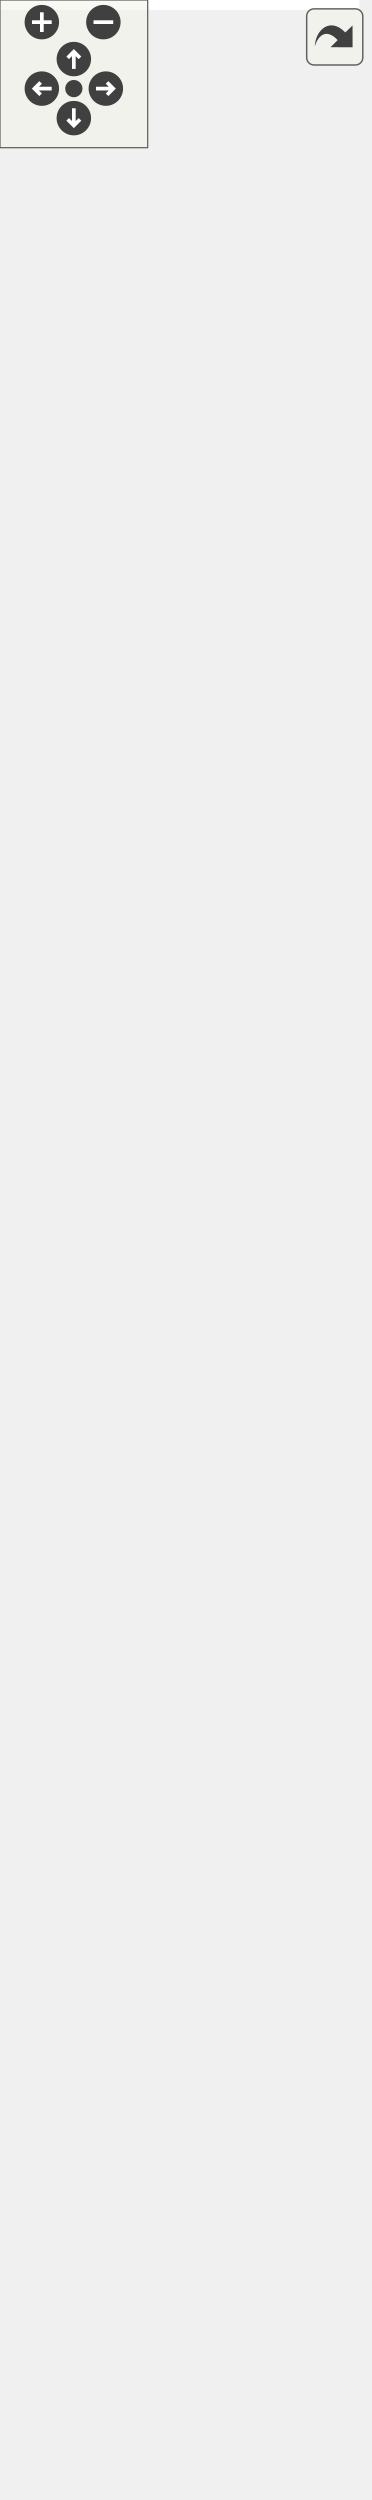
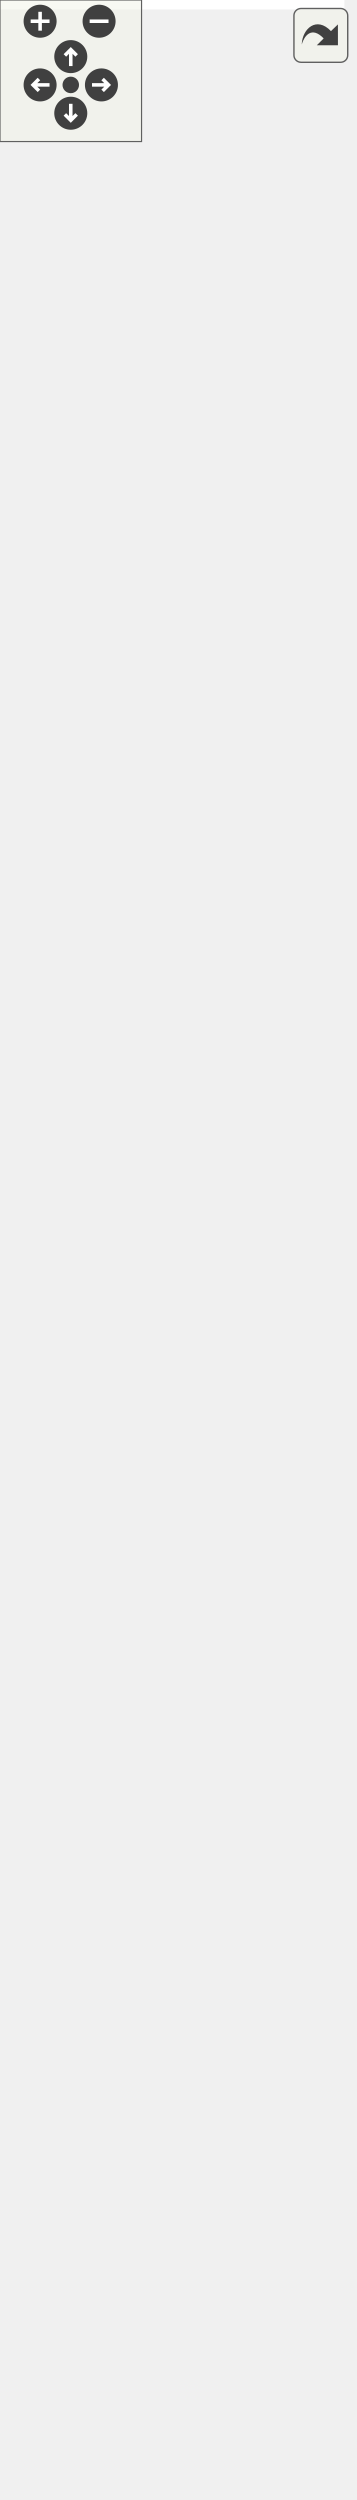
<svg xmlns="http://www.w3.org/2000/svg" xmlns:xlink="http://www.w3.org/1999/xlink" id="main" version="1.1" xml:space="preserve">
  <style type="text/css">
.edge:hover path { stroke: red; }
.edge:hover polygon { stroke: red; fill: red; }
</style>
  <defs>
    <circle id="rim" cx="0" cy="0" r="7" />
    <circle id="rim2" cx="0" cy="0" r="3.5" />
    <g id="zoomPlus">
      <use xlink:href="#rim" fill="#404040">
        <set attributeName="fill" to="#808080" begin="zoomplus.mouseover" end="zoomplus.mouseout" />
      </use>
      <path d="M-4,0h8M0,-4v8" fill="none" stroke="white" stroke-width="1.5" pointer-events="none" />
    </g>
    <g id="zoomMin">
      <use xlink:href="#rim" fill="#404040">
        <set attributeName="fill" to="#808080" begin="zoomminus.mouseover" end="zoomminus.mouseout" />
      </use>
      <path d="M-4,0h8" fill="none" stroke="white" stroke-width="1.5" pointer-events="none" />
    </g>
    <g id="dirArrow">
      <path fill="none" stroke="white" stroke-width="1.5" d="M0,-3.0v7 M-2.5,-0.5L0,-3.0L2.5,-0.5" />
    </g>
    <g id="resetDef">
      <use xlink:href="#rim2" fill="#404040">
        <set attributeName="fill" to="#808080" begin="reset.mouseover" end="reset.mouseout" />
      </use>
    </g>
  </defs>
  <svg id="graph" class="graph">
    <g id="viewport">
-       <polygon fill="white" stroke="transparent" points="-4,4 -4,-955 146,-955 146,4 -4,4" />
+       <polygon fill="white" stroke="transparent" points="-4,4 -4,-999 146,-999 146,4 -4,4" />
      <g id="node1" class="node">
        <g id="a_node1">
          <a xlink:title=" ">
-             <polygon fill="#bfbfbf" stroke="black" points="0,-446.5 0,-844.5 142,-844.5 142,-446.5 0,-446.5" />
-             <text text-anchor="start" x="8" y="-832.5" font-family="Helvetica,sans-Serif" font-size="10.00">Ra::Core::Utils::ColorBase</text>
-             <text text-anchor="middle" x="71" y="-821.5" font-family="Helvetica,sans-Serif" font-size="10.00">&lt; _Scalar &gt;</text>
-             <polyline fill="none" stroke="black" points="0,-814.5 142,-814.5 " />
-             <text text-anchor="middle" x="71" y="-802.5" font-family="Helvetica,sans-Serif" font-size="10.00"> </text>
-             <polyline fill="none" stroke="black" points="0,-795.5 142,-795.5 " />
-             <text text-anchor="start" x="8" y="-783.5" font-family="Helvetica,sans-Serif" font-size="10.00">+ ColorBase()</text>
-             <text text-anchor="start" x="8" y="-772.5" font-family="Helvetica,sans-Serif" font-size="10.00">+ ColorBase()</text>
-             <text text-anchor="start" x="8" y="-761.5" font-family="Helvetica,sans-Serif" font-size="10.00">+ ColorBase()</text>
-             <text text-anchor="start" x="8" y="-750.5" font-family="Helvetica,sans-Serif" font-size="10.00">+ ColorBase()</text>
-             <text text-anchor="start" x="8" y="-739.5" font-family="Helvetica,sans-Serif" font-size="10.00">+ operator VectorType()</text>
-             <text text-anchor="start" x="8" y="-728.5" font-family="Helvetica,sans-Serif" font-size="10.00">+ rgb()</text>
-             <text text-anchor="start" x="8" y="-717.5" font-family="Helvetica,sans-Serif" font-size="10.00">+ rgb()</text>
-             <text text-anchor="start" x="8" y="-706.5" font-family="Helvetica,sans-Serif" font-size="10.00">+ alpha()</text>
-             <text text-anchor="start" x="8" y="-695.5" font-family="Helvetica,sans-Serif" font-size="10.00">+ alpha()</text>
-             <text text-anchor="start" x="8" y="-684.5" font-family="Helvetica,sans-Serif" font-size="10.00">+ hasValidAlpha()</text>
-             <text text-anchor="start" x="8" y="-673.5" font-family="Helvetica,sans-Serif" font-size="10.00">+ toRGBA32()</text>
-             <text text-anchor="start" x="8" y="-662.5" font-family="Helvetica,sans-Serif" font-size="10.00">+ toARGB32()</text>
-             <text text-anchor="start" x="8" y="-651.5" font-family="Helvetica,sans-Serif" font-size="10.00">+ sRGBToLinearRGB()</text>
-             <text text-anchor="start" x="8" y="-640.5" font-family="Helvetica,sans-Serif" font-size="10.00">+ linearRGBTosRGB()</text>
-             <text text-anchor="start" x="8" y="-629.5" font-family="Helvetica,sans-Serif" font-size="10.00">+ fromRGB()</text>
-             <text text-anchor="start" x="8" y="-618.5" font-family="Helvetica,sans-Serif" font-size="10.00">+ Alpha()</text>
-             <text text-anchor="start" x="8" y="-607.5" font-family="Helvetica,sans-Serif" font-size="10.00">+ Black()</text>
-             <text text-anchor="start" x="8" y="-596.5" font-family="Helvetica,sans-Serif" font-size="10.00">+ Red()</text>
-             <text text-anchor="start" x="8" y="-585.5" font-family="Helvetica,sans-Serif" font-size="10.00">+ Green()</text>
-             <text text-anchor="start" x="8" y="-574.5" font-family="Helvetica,sans-Serif" font-size="10.00">+ Blue()</text>
-             <text text-anchor="start" x="8" y="-563.5" font-family="Helvetica,sans-Serif" font-size="10.00">+ Yellow()</text>
-             <text text-anchor="start" x="8" y="-552.5" font-family="Helvetica,sans-Serif" font-size="10.00">+ Magenta()</text>
-             <text text-anchor="start" x="8" y="-541.5" font-family="Helvetica,sans-Serif" font-size="10.00">+ Cyan()</text>
-             <text text-anchor="start" x="8" y="-530.5" font-family="Helvetica,sans-Serif" font-size="10.00">+ White()</text>
-             <text text-anchor="start" x="8" y="-519.5" font-family="Helvetica,sans-Serif" font-size="10.00">+ Grey()</text>
-             <text text-anchor="start" x="8" y="-508.5" font-family="Helvetica,sans-Serif" font-size="10.00">+ Skin()</text>
-             <text text-anchor="start" x="8" y="-497.5" font-family="Helvetica,sans-Serif" font-size="10.00">+ fromChars()</text>
-             <text text-anchor="start" x="8" y="-486.5" font-family="Helvetica,sans-Serif" font-size="10.00">+ fromRGBA32()</text>
-             <text text-anchor="start" x="8" y="-475.5" font-family="Helvetica,sans-Serif" font-size="10.00">+ fromARGB32()</text>
-             <text text-anchor="start" x="8" y="-464.5" font-family="Helvetica,sans-Serif" font-size="10.00">+ fromHSV()</text>
-             <text text-anchor="start" x="8" y="-453.5" font-family="Helvetica,sans-Serif" font-size="10.00">+ scatter()</text>
+             <polygon fill="#bfbfbf" stroke="black" points="0,-468.5 0,-888.5 142,-888.5 142,-468.5 0,-468.5" />
+             <text text-anchor="start" x="8" y="-876.5" font-family="Helvetica,sans-Serif" font-size="10.00">Ra::Core::Utils::ColorBase</text>
+             <text text-anchor="middle" x="71" y="-865.5" font-family="Helvetica,sans-Serif" font-size="10.00">&lt; _Scalar &gt;</text>
+             <polyline fill="none" stroke="black" points="0,-858.5 142,-858.5 " />
+             <text text-anchor="middle" x="71" y="-846.5" font-family="Helvetica,sans-Serif" font-size="10.00"> </text>
+             <polyline fill="none" stroke="black" points="0,-839.5 142,-839.5 " />
+             <text text-anchor="start" x="8" y="-827.5" font-family="Helvetica,sans-Serif" font-size="10.00">+ ColorBase()</text>
+             <text text-anchor="start" x="8" y="-816.5" font-family="Helvetica,sans-Serif" font-size="10.00">+ ColorBase()</text>
+             <text text-anchor="start" x="8" y="-805.5" font-family="Helvetica,sans-Serif" font-size="10.00">+ ColorBase()</text>
+             <text text-anchor="start" x="8" y="-794.5" font-family="Helvetica,sans-Serif" font-size="10.00">+ ColorBase()</text>
+             <text text-anchor="start" x="8" y="-783.5" font-family="Helvetica,sans-Serif" font-size="10.00">+ operator VectorType()</text>
+             <text text-anchor="start" x="8" y="-772.5" font-family="Helvetica,sans-Serif" font-size="10.00">+ rgb()</text>
+             <text text-anchor="start" x="8" y="-761.5" font-family="Helvetica,sans-Serif" font-size="10.00">+ rgb()</text>
+             <text text-anchor="start" x="8" y="-750.5" font-family="Helvetica,sans-Serif" font-size="10.00">+ alpha()</text>
+             <text text-anchor="start" x="8" y="-739.5" font-family="Helvetica,sans-Serif" font-size="10.00">+ alpha()</text>
+             <text text-anchor="start" x="8" y="-728.5" font-family="Helvetica,sans-Serif" font-size="10.00">+ hasValidAlpha()</text>
+             <text text-anchor="start" x="8" y="-717.5" font-family="Helvetica,sans-Serif" font-size="10.00">+ toRGBA32()</text>
+             <text text-anchor="start" x="8" y="-706.5" font-family="Helvetica,sans-Serif" font-size="10.00">+ toARGB32()</text>
+             <text text-anchor="start" x="8" y="-695.5" font-family="Helvetica,sans-Serif" font-size="10.00">+ sRGBToLinearRGB()</text>
+             <text text-anchor="start" x="8" y="-684.5" font-family="Helvetica,sans-Serif" font-size="10.00">+ linearRGBTosRGB()</text>
+             <text text-anchor="start" x="8" y="-673.5" font-family="Helvetica,sans-Serif" font-size="10.00">+ fromRGB()</text>
+             <text text-anchor="start" x="8" y="-662.5" font-family="Helvetica,sans-Serif" font-size="10.00">+ Alpha()</text>
+             <text text-anchor="start" x="8" y="-651.5" font-family="Helvetica,sans-Serif" font-size="10.00">+ Black()</text>
+             <text text-anchor="start" x="8" y="-640.5" font-family="Helvetica,sans-Serif" font-size="10.00">+ Red()</text>
+             <text text-anchor="start" x="8" y="-629.5" font-family="Helvetica,sans-Serif" font-size="10.00">+ Green()</text>
+             <text text-anchor="start" x="8" y="-618.5" font-family="Helvetica,sans-Serif" font-size="10.00">+ Blue()</text>
+             <text text-anchor="start" x="8" y="-607.5" font-family="Helvetica,sans-Serif" font-size="10.00">+ Yellow()</text>
+             <text text-anchor="start" x="8" y="-596.5" font-family="Helvetica,sans-Serif" font-size="10.00">+ Magenta()</text>
+             <text text-anchor="start" x="8" y="-585.5" font-family="Helvetica,sans-Serif" font-size="10.00">+ Cyan()</text>
+             <text text-anchor="start" x="8" y="-574.5" font-family="Helvetica,sans-Serif" font-size="10.00">+ White()</text>
+             <text text-anchor="start" x="8" y="-563.5" font-family="Helvetica,sans-Serif" font-size="10.00">+ Grey()</text>
+             <text text-anchor="start" x="8" y="-552.5" font-family="Helvetica,sans-Serif" font-size="10.00">+ Skin()</text>
+             <text text-anchor="start" x="8" y="-541.5" font-family="Helvetica,sans-Serif" font-size="10.00">+ getNamedColor()</text>
+             <text text-anchor="start" x="8" y="-530.5" font-family="Helvetica,sans-Serif" font-size="10.00">+ fromChars()</text>
+             <text text-anchor="start" x="8" y="-519.5" font-family="Helvetica,sans-Serif" font-size="10.00">+ fromRGB24()</text>
+             <text text-anchor="start" x="8" y="-508.5" font-family="Helvetica,sans-Serif" font-size="10.00">+ fromRGBA32()</text>
+             <text text-anchor="start" x="8" y="-497.5" font-family="Helvetica,sans-Serif" font-size="10.00">+ fromARGB32()</text>
+             <text text-anchor="start" x="8" y="-486.5" font-family="Helvetica,sans-Serif" font-size="10.00">+ fromHSV()</text>
+             <text text-anchor="start" x="8" y="-475.5" font-family="Helvetica,sans-Serif" font-size="10.00">+ scatter()</text>
          </a>
        </g>
      </g>
      <g id="node3" class="node">
        <g id="a_node3">
          <a xlink:href="classRa_1_1Core_1_1Utils_1_1ColorBase.html" target="_top" xlink:title=" ">
-             <polygon fill="white" stroke="black" points="0,-0.5 0,-398.5 142,-398.5 142,-0.5 0,-0.5" />
-             <text text-anchor="start" x="8" y="-386.5" font-family="Helvetica,sans-Serif" font-size="10.00">Ra::Core::Utils::ColorBase</text>
-             <text text-anchor="middle" x="71" y="-375.5" font-family="Helvetica,sans-Serif" font-size="10.00">&lt; Scalar &gt;</text>
-             <polyline fill="none" stroke="black" points="0,-368.5 142,-368.5 " />
-             <text text-anchor="middle" x="71" y="-356.5" font-family="Helvetica,sans-Serif" font-size="10.00"> </text>
-             <polyline fill="none" stroke="black" points="0,-349.5 142,-349.5 " />
+             <polygon fill="white" stroke="black" points="0,-0.5 0,-420.5 142,-420.5 142,-0.5 0,-0.5" />
+             <text text-anchor="start" x="8" y="-408.5" font-family="Helvetica,sans-Serif" font-size="10.00">Ra::Core::Utils::ColorBase</text>
+             <text text-anchor="middle" x="71" y="-397.5" font-family="Helvetica,sans-Serif" font-size="10.00">&lt; Scalar &gt;</text>
+             <polyline fill="none" stroke="black" points="0,-390.5 142,-390.5 " />
+             <text text-anchor="middle" x="71" y="-378.5" font-family="Helvetica,sans-Serif" font-size="10.00"> </text>
+             <polyline fill="none" stroke="black" points="0,-371.5 142,-371.5 " />
+             <text text-anchor="start" x="8" y="-359.5" font-family="Helvetica,sans-Serif" font-size="10.00">+ ColorBase()</text>
+             <text text-anchor="start" x="8" y="-348.5" font-family="Helvetica,sans-Serif" font-size="10.00">+ ColorBase()</text>
            <text text-anchor="start" x="8" y="-337.5" font-family="Helvetica,sans-Serif" font-size="10.00">+ ColorBase()</text>
            <text text-anchor="start" x="8" y="-326.5" font-family="Helvetica,sans-Serif" font-size="10.00">+ ColorBase()</text>
-             <text text-anchor="start" x="8" y="-315.5" font-family="Helvetica,sans-Serif" font-size="10.00">+ ColorBase()</text>
-             <text text-anchor="start" x="8" y="-304.5" font-family="Helvetica,sans-Serif" font-size="10.00">+ ColorBase()</text>
-             <text text-anchor="start" x="8" y="-293.5" font-family="Helvetica,sans-Serif" font-size="10.00">+ operator VectorType()</text>
-             <text text-anchor="start" x="8" y="-282.5" font-family="Helvetica,sans-Serif" font-size="10.00">+ rgb()</text>
-             <text text-anchor="start" x="8" y="-271.5" font-family="Helvetica,sans-Serif" font-size="10.00">+ rgb()</text>
-             <text text-anchor="start" x="8" y="-260.5" font-family="Helvetica,sans-Serif" font-size="10.00">+ alpha()</text>
-             <text text-anchor="start" x="8" y="-249.5" font-family="Helvetica,sans-Serif" font-size="10.00">+ alpha()</text>
-             <text text-anchor="start" x="8" y="-238.5" font-family="Helvetica,sans-Serif" font-size="10.00">+ hasValidAlpha()</text>
-             <text text-anchor="start" x="8" y="-227.5" font-family="Helvetica,sans-Serif" font-size="10.00">+ toRGBA32()</text>
-             <text text-anchor="start" x="8" y="-216.5" font-family="Helvetica,sans-Serif" font-size="10.00">+ toARGB32()</text>
-             <text text-anchor="start" x="8" y="-205.5" font-family="Helvetica,sans-Serif" font-size="10.00">+ sRGBToLinearRGB()</text>
-             <text text-anchor="start" x="8" y="-194.5" font-family="Helvetica,sans-Serif" font-size="10.00">+ linearRGBTosRGB()</text>
-             <text text-anchor="start" x="8" y="-183.5" font-family="Helvetica,sans-Serif" font-size="10.00">+ fromRGB()</text>
-             <text text-anchor="start" x="8" y="-172.5" font-family="Helvetica,sans-Serif" font-size="10.00">+ Alpha()</text>
-             <text text-anchor="start" x="8" y="-161.5" font-family="Helvetica,sans-Serif" font-size="10.00">+ Black()</text>
-             <text text-anchor="start" x="8" y="-150.5" font-family="Helvetica,sans-Serif" font-size="10.00">+ Red()</text>
-             <text text-anchor="start" x="8" y="-139.5" font-family="Helvetica,sans-Serif" font-size="10.00">+ Green()</text>
-             <text text-anchor="start" x="8" y="-128.5" font-family="Helvetica,sans-Serif" font-size="10.00">+ Blue()</text>
-             <text text-anchor="start" x="8" y="-117.5" font-family="Helvetica,sans-Serif" font-size="10.00">+ Yellow()</text>
-             <text text-anchor="start" x="8" y="-106.5" font-family="Helvetica,sans-Serif" font-size="10.00">+ Magenta()</text>
-             <text text-anchor="start" x="8" y="-95.5" font-family="Helvetica,sans-Serif" font-size="10.00">+ Cyan()</text>
-             <text text-anchor="start" x="8" y="-84.5" font-family="Helvetica,sans-Serif" font-size="10.00">+ White()</text>
-             <text text-anchor="start" x="8" y="-73.5" font-family="Helvetica,sans-Serif" font-size="10.00">+ Grey()</text>
-             <text text-anchor="start" x="8" y="-62.5" font-family="Helvetica,sans-Serif" font-size="10.00">+ Skin()</text>
-             <text text-anchor="start" x="8" y="-51.5" font-family="Helvetica,sans-Serif" font-size="10.00">+ fromChars()</text>
+             <text text-anchor="start" x="8" y="-315.5" font-family="Helvetica,sans-Serif" font-size="10.00">+ operator VectorType()</text>
+             <text text-anchor="start" x="8" y="-304.5" font-family="Helvetica,sans-Serif" font-size="10.00">+ rgb()</text>
+             <text text-anchor="start" x="8" y="-293.5" font-family="Helvetica,sans-Serif" font-size="10.00">+ rgb()</text>
+             <text text-anchor="start" x="8" y="-282.5" font-family="Helvetica,sans-Serif" font-size="10.00">+ alpha()</text>
+             <text text-anchor="start" x="8" y="-271.5" font-family="Helvetica,sans-Serif" font-size="10.00">+ alpha()</text>
+             <text text-anchor="start" x="8" y="-260.5" font-family="Helvetica,sans-Serif" font-size="10.00">+ hasValidAlpha()</text>
+             <text text-anchor="start" x="8" y="-249.5" font-family="Helvetica,sans-Serif" font-size="10.00">+ toRGBA32()</text>
+             <text text-anchor="start" x="8" y="-238.5" font-family="Helvetica,sans-Serif" font-size="10.00">+ toARGB32()</text>
+             <text text-anchor="start" x="8" y="-227.5" font-family="Helvetica,sans-Serif" font-size="10.00">+ sRGBToLinearRGB()</text>
+             <text text-anchor="start" x="8" y="-216.5" font-family="Helvetica,sans-Serif" font-size="10.00">+ linearRGBTosRGB()</text>
+             <text text-anchor="start" x="8" y="-205.5" font-family="Helvetica,sans-Serif" font-size="10.00">+ fromRGB()</text>
+             <text text-anchor="start" x="8" y="-194.5" font-family="Helvetica,sans-Serif" font-size="10.00">+ Alpha()</text>
+             <text text-anchor="start" x="8" y="-183.5" font-family="Helvetica,sans-Serif" font-size="10.00">+ Black()</text>
+             <text text-anchor="start" x="8" y="-172.5" font-family="Helvetica,sans-Serif" font-size="10.00">+ Red()</text>
+             <text text-anchor="start" x="8" y="-161.5" font-family="Helvetica,sans-Serif" font-size="10.00">+ Green()</text>
+             <text text-anchor="start" x="8" y="-150.5" font-family="Helvetica,sans-Serif" font-size="10.00">+ Blue()</text>
+             <text text-anchor="start" x="8" y="-139.5" font-family="Helvetica,sans-Serif" font-size="10.00">+ Yellow()</text>
+             <text text-anchor="start" x="8" y="-128.5" font-family="Helvetica,sans-Serif" font-size="10.00">+ Magenta()</text>
+             <text text-anchor="start" x="8" y="-117.5" font-family="Helvetica,sans-Serif" font-size="10.00">+ Cyan()</text>
+             <text text-anchor="start" x="8" y="-106.5" font-family="Helvetica,sans-Serif" font-size="10.00">+ White()</text>
+             <text text-anchor="start" x="8" y="-95.5" font-family="Helvetica,sans-Serif" font-size="10.00">+ Grey()</text>
+             <text text-anchor="start" x="8" y="-84.5" font-family="Helvetica,sans-Serif" font-size="10.00">+ Skin()</text>
+             <text text-anchor="start" x="8" y="-73.5" font-family="Helvetica,sans-Serif" font-size="10.00">+ getNamedColor()</text>
+             <text text-anchor="start" x="8" y="-62.5" font-family="Helvetica,sans-Serif" font-size="10.00">+ fromChars()</text>
+             <text text-anchor="start" x="8" y="-51.5" font-family="Helvetica,sans-Serif" font-size="10.00">+ fromRGB24()</text>
            <text text-anchor="start" x="8" y="-40.5" font-family="Helvetica,sans-Serif" font-size="10.00">+ fromRGBA32()</text>
            <text text-anchor="start" x="8" y="-29.5" font-family="Helvetica,sans-Serif" font-size="10.00">+ fromARGB32()</text>
            <text text-anchor="start" x="8" y="-18.5" font-family="Helvetica,sans-Serif" font-size="10.00">+ fromHSV()</text>
            <text text-anchor="start" x="8" y="-7.5" font-family="Helvetica,sans-Serif" font-size="10.00">+ scatter()</text>
          </a>
        </g>
      </g>
      <g id="edge2" class="edge">
-         <path fill="none" stroke="orange" d="M71,-436.16C71,-423.63 71,-411.04 71,-398.55" />
-         <polygon fill="orange" stroke="orange" points="67.5,-436.2 71,-446.2 74.5,-436.2 67.5,-436.2" />
-         <text text-anchor="middle" x="99" y="-420" font-family="Helvetica,sans-Serif" font-size="10.00"> &lt; Scalar &gt;</text>
+         <path fill="none" stroke="orange" d="M71,-458.31C71,-445.76 71,-433.17 71,-420.66" />
+         <polygon fill="orange" stroke="orange" points="67.5,-458.35 71,-468.35 74.5,-458.35 67.5,-458.35" />
+         <text text-anchor="middle" x="99" y="-442" font-family="Helvetica,sans-Serif" font-size="10.00"> &lt; Scalar &gt;</text>
      </g>
      <g id="node2" class="node">
        <g id="a_node2">
          <a xlink:title=" ">
-             <polygon fill="white" stroke="#bfbfbf" points="5.5,-882.5 5.5,-950.5 136.5,-950.5 136.5,-882.5 5.5,-882.5" />
-             <text text-anchor="start" x="13.5" y="-938.5" font-family="Helvetica,sans-Serif" font-size="10.00">Eigen::Matrix&lt; _Scalar,</text>
-             <text text-anchor="middle" x="71" y="-927.5" font-family="Helvetica,sans-Serif" font-size="10.00"> 4, 1 &gt;</text>
-             <polyline fill="none" stroke="#bfbfbf" points="5.5,-920.5 136.5,-920.5 " />
-             <text text-anchor="middle" x="71" y="-908.5" font-family="Helvetica,sans-Serif" font-size="10.00"> </text>
-             <polyline fill="none" stroke="#bfbfbf" points="5.5,-901.5 136.5,-901.5 " />
-             <text text-anchor="middle" x="71" y="-889.5" font-family="Helvetica,sans-Serif" font-size="10.00"> </text>
+             <polygon fill="white" stroke="#bfbfbf" points="5.5,-926.5 5.5,-994.5 136.5,-994.5 136.5,-926.5 5.5,-926.5" />
+             <text text-anchor="start" x="13.5" y="-982.5" font-family="Helvetica,sans-Serif" font-size="10.00">Eigen::Matrix&lt; _Scalar,</text>
+             <text text-anchor="middle" x="71" y="-971.5" font-family="Helvetica,sans-Serif" font-size="10.00"> 4, 1 &gt;</text>
+             <polyline fill="none" stroke="#bfbfbf" points="5.5,-964.5 136.5,-964.5 " />
+             <text text-anchor="middle" x="71" y="-952.5" font-family="Helvetica,sans-Serif" font-size="10.00"> </text>
+             <polyline fill="none" stroke="#bfbfbf" points="5.5,-945.5 136.5,-945.5 " />
+             <text text-anchor="middle" x="71" y="-933.5" font-family="Helvetica,sans-Serif" font-size="10.00"> </text>
          </a>
        </g>
      </g>
      <g id="edge1" class="edge">
-         <path fill="none" stroke="midnightblue" d="M71,-872.15C71,-863.78 71,-854.53 71,-844.69" />
-         <polygon fill="none" stroke="midnightblue" points="67.5,-872.25 71,-882.25 74.5,-872.25 67.5,-872.25" />
+         <path fill="none" stroke="midnightblue" d="M71,-916.21C71,-907.87 71,-898.62 71,-888.77" />
+         <polygon fill="none" stroke="midnightblue" points="67.5,-916.28 71,-926.28 74.5,-916.28 67.5,-916.28" />
      </g>
    </g>
  </svg>
  <g id="navigator" transform="translate(0 0)" fill="#404254">
    <rect fill="#f2f5e9" fill-opacity="0.5" stroke="#606060" stroke-width=".5" x="0" y="0" width="60" height="60" />
    <use id="zoomplus" xlink:href="#zoomPlus" x="17" y="9" />
    <use id="zoomminus" xlink:href="#zoomMin" x="42" y="9" />
    <use id="reset" xlink:href="#resetDef" x="30" y="36" />
    <g id="arrowUp" xlink:href="#dirArrow" transform="translate(30 24)">
      <use xlink:href="#rim" fill="#404040">
        <set attributeName="fill" to="#808080" begin="arrowUp.mouseover" end="arrowUp.mouseout" />
      </use>
      <path fill="none" stroke="white" stroke-width="1.5" d="M0,-3.0v7 M-2.5,-0.5L0,-3.0L2.5,-0.5" />
    </g>
    <g id="arrowRight" xlink:href="#dirArrow" transform="rotate(90) translate(36 -43)">
      <use xlink:href="#rim" fill="#404040">
        <set attributeName="fill" to="#808080" begin="arrowRight.mouseover" end="arrowRight.mouseout" />
      </use>
      <path fill="none" stroke="white" stroke-width="1.5" d="M0,-3.0v7 M-2.5,-0.5L0,-3.0L2.5,-0.5" />
    </g>
    <g id="arrowDown" xlink:href="#dirArrow" transform="rotate(180) translate(-30 -48)">
      <use xlink:href="#rim" fill="#404040">
        <set attributeName="fill" to="#808080" begin="arrowDown.mouseover" end="arrowDown.mouseout" />
      </use>
      <path fill="none" stroke="white" stroke-width="1.5" d="M0,-3.0v7 M-2.5,-0.5L0,-3.0L2.5,-0.5" />
    </g>
    <g id="arrowLeft" xlink:href="#dirArrow" transform="rotate(270) translate(-36 17)">
      <use xlink:href="#rim" fill="#404040">
        <set attributeName="fill" to="#808080" begin="arrowLeft.mouseover" end="arrowLeft.mouseout" />
      </use>
      <path fill="none" stroke="white" stroke-width="1.5" d="M0,-3.0v7 M-2.5,-0.5L0,-3.0L2.5,-0.5" />
    </g>
  </g>
  <svg viewBox="0 0 15 15" width="100%" height="30px" preserveAspectRatio="xMaxYMin meet">
    <g id="arrow_out" transform="scale(0.3 0.3)">
      <a xlink:href="classRa_1_1Core_1_1Utils_1_1ColorBase__inherit__graph_org.svg" target="_base">
        <rect id="button" ry="5" rx="5" y="6" x="6" height="38" width="38" fill="#f2f5e9" fill-opacity="0.5" stroke="#606060" stroke-width="1.0" />
        <path id="arrow" d="M 11.5,31.437 C 11.94,20.098 22.043,11.323 32.159,21.979 L 37.069,17.246 C 37.069,17.246 37.088,32 37.088,32 L 22.16,31.978 C 22.16,31.978 26.998,27.14 26.998,27.14 C 18.529,18.264 13.292,25.23 11.5,31.437 z" style="fill:#404040;" />
      </a>
    </g>
  </svg>
</svg>
